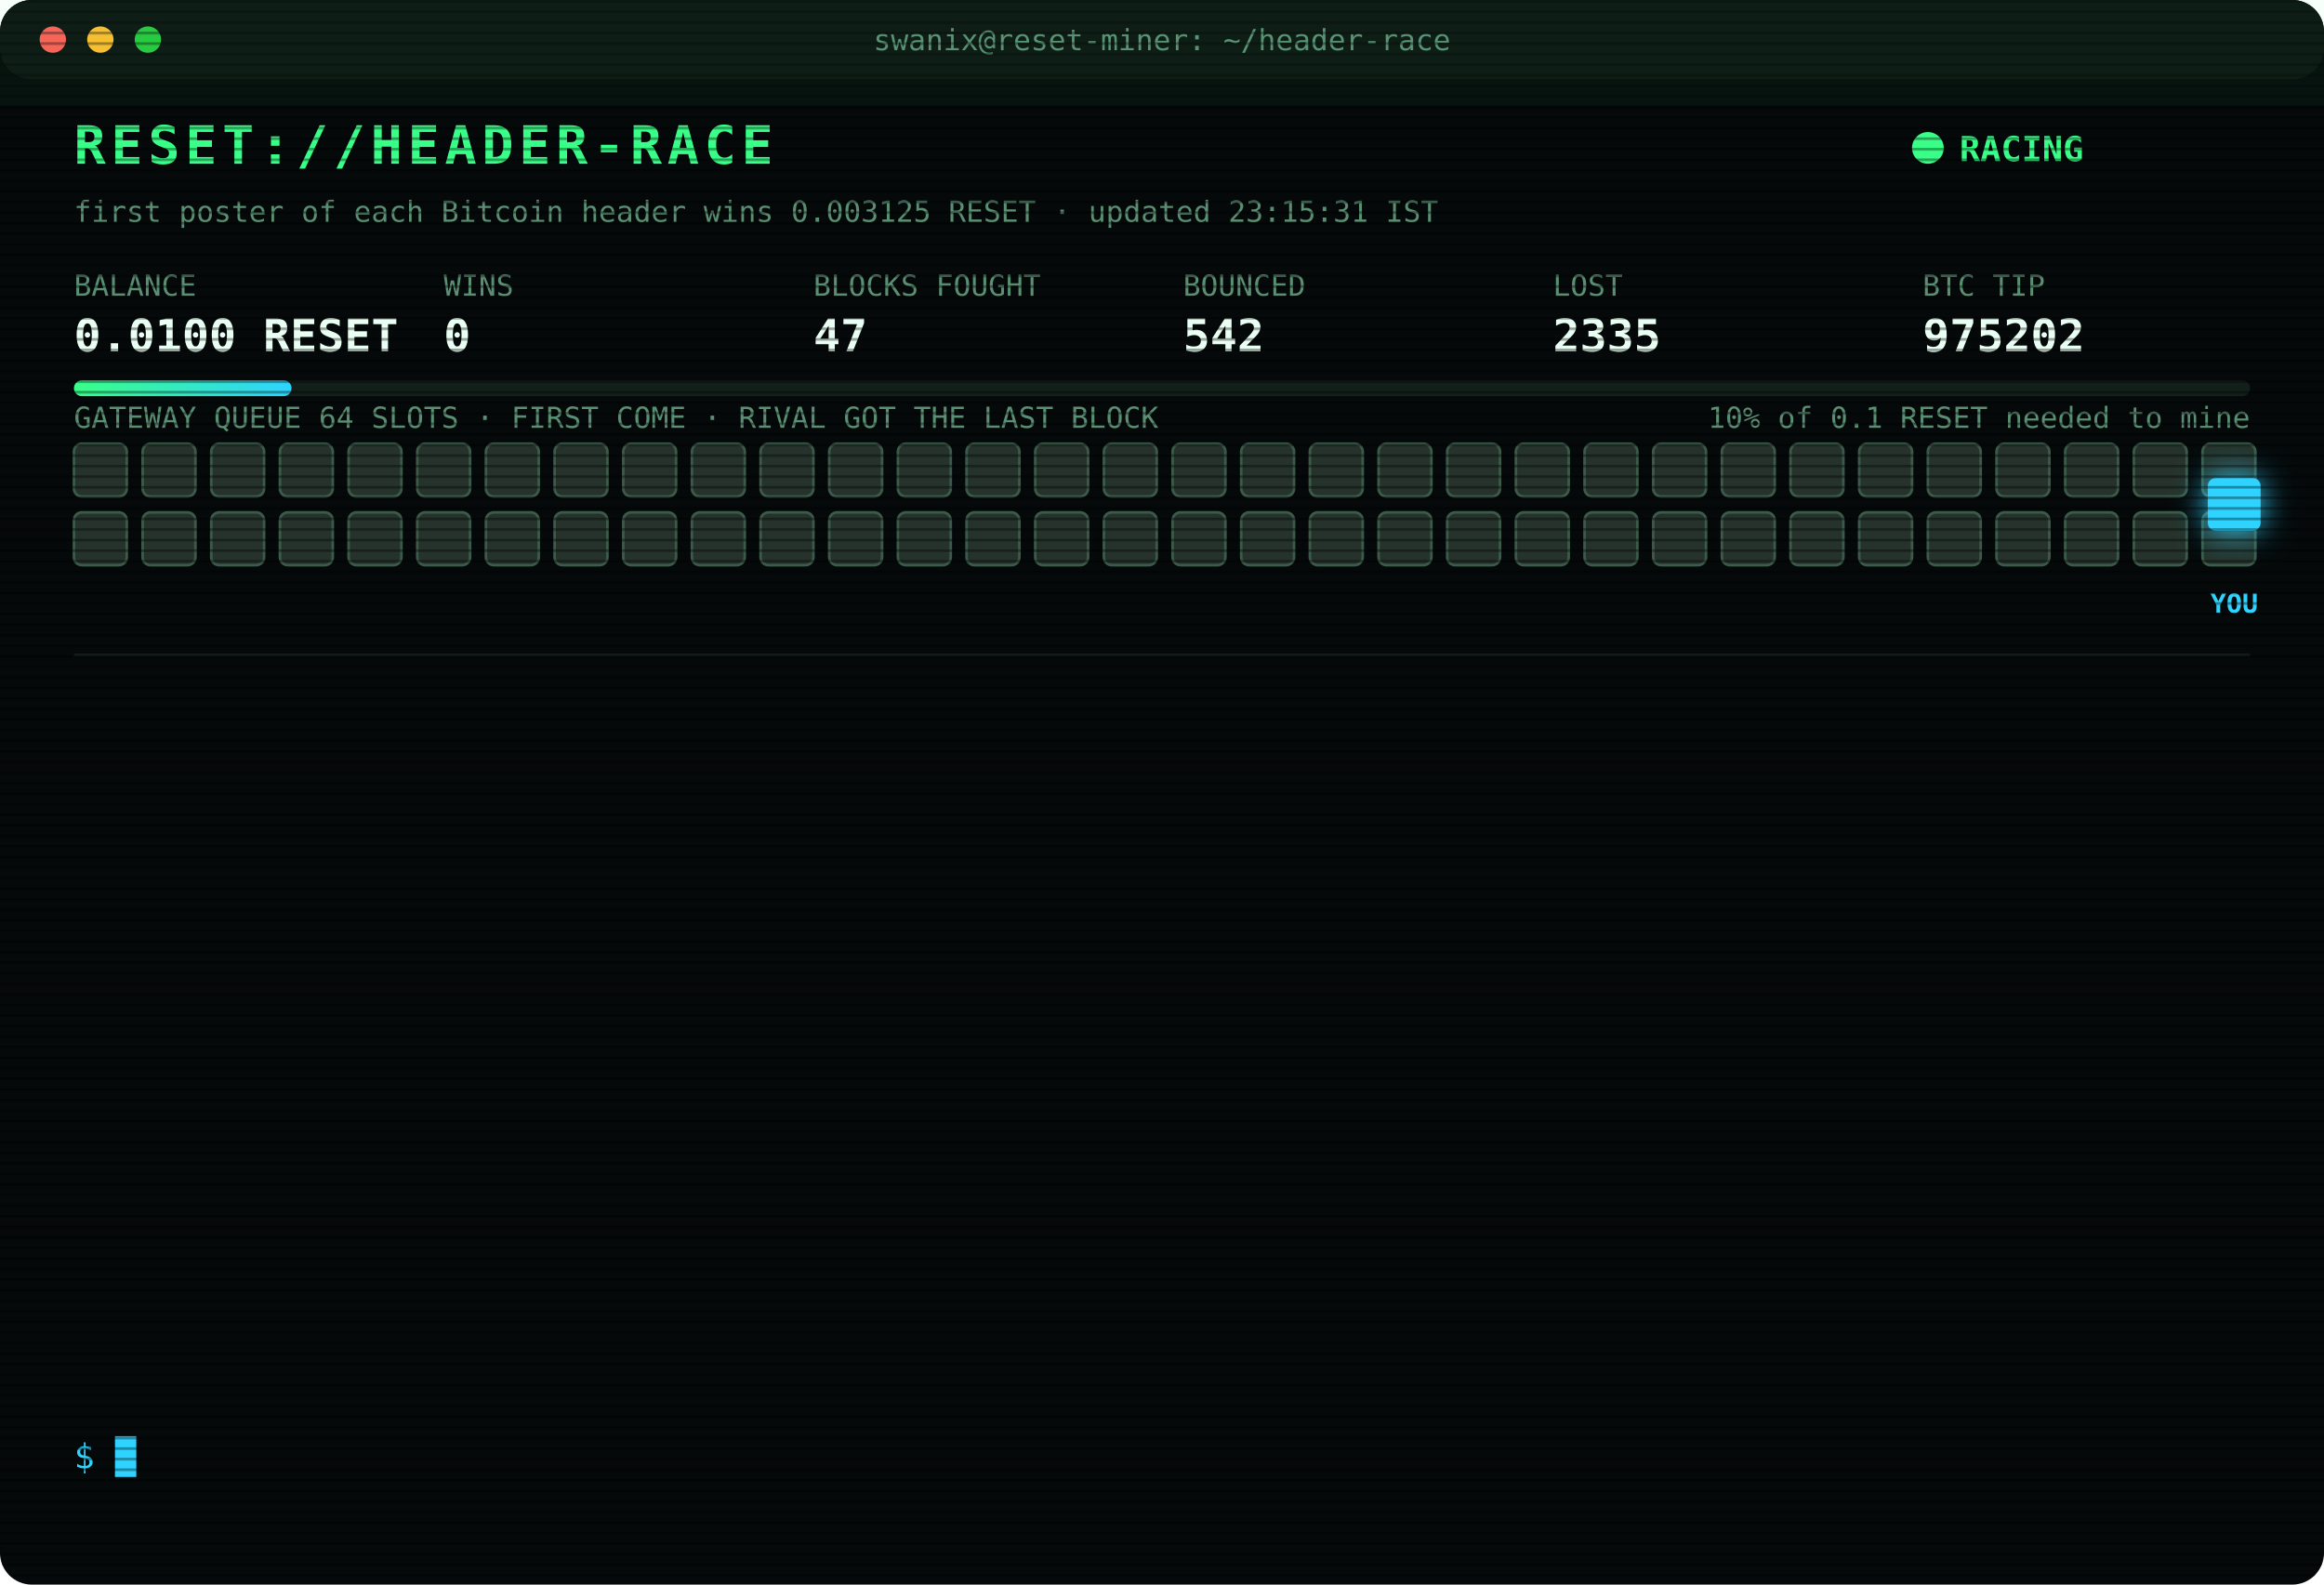
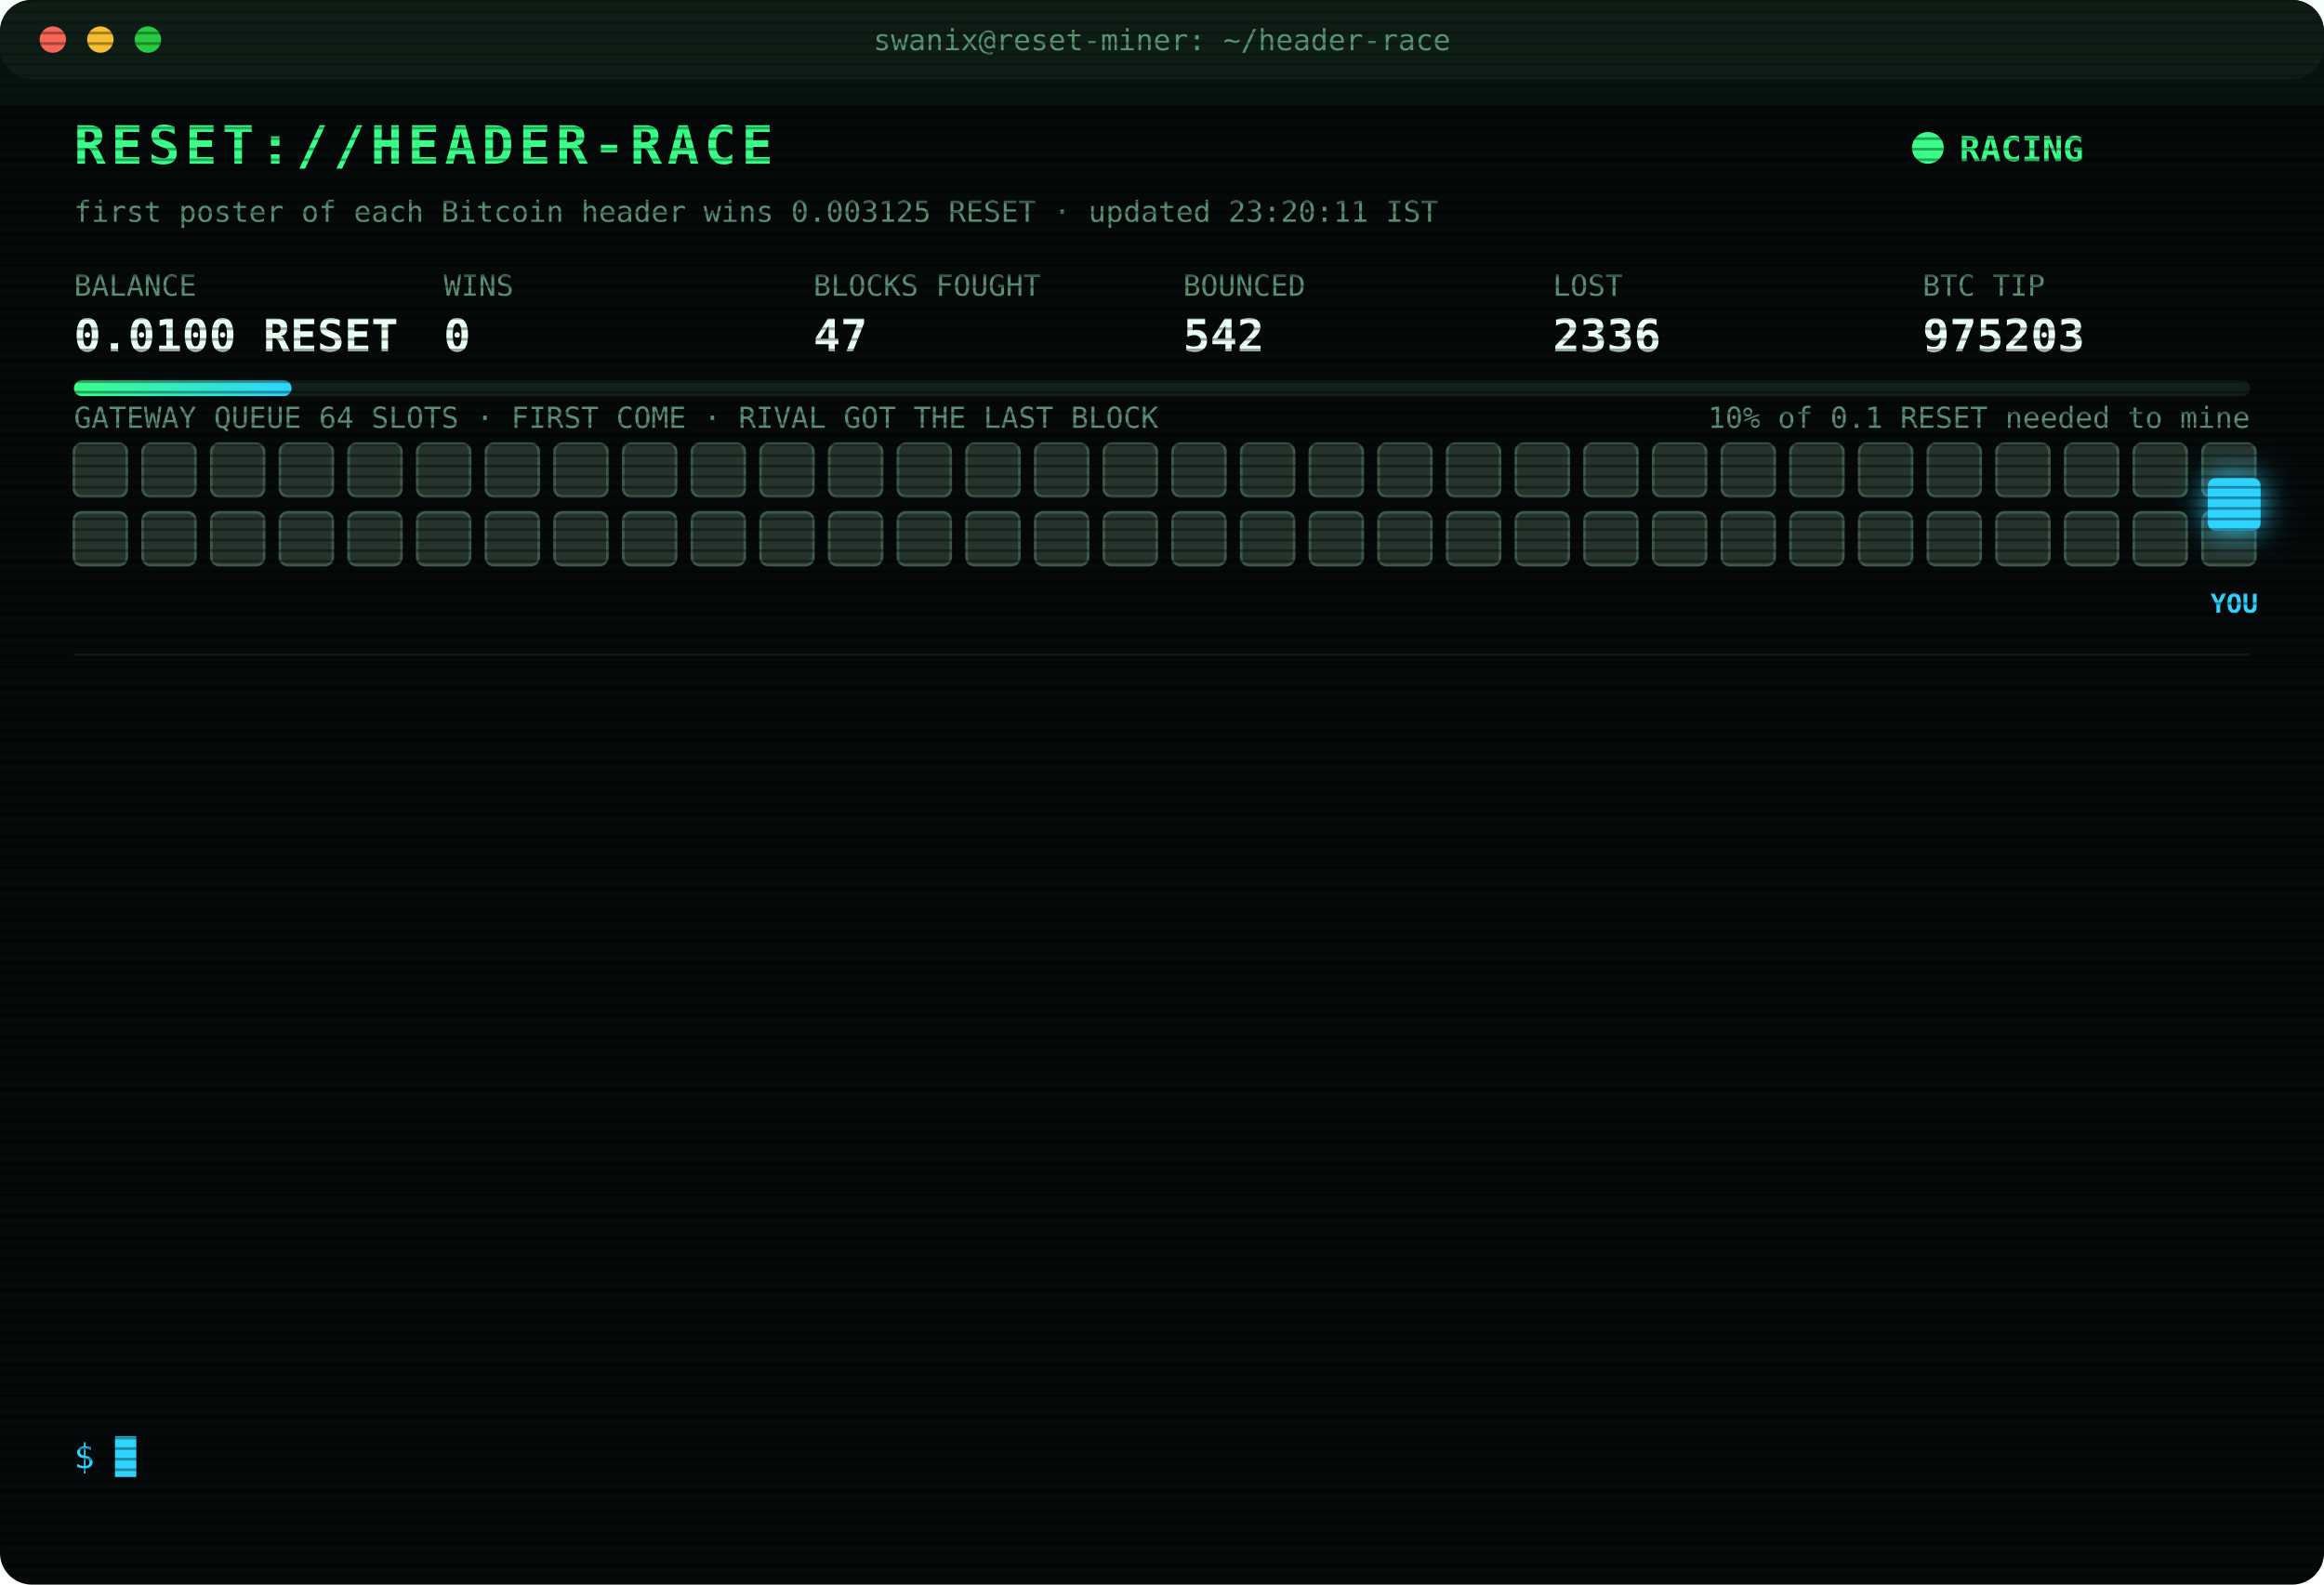
<svg xmlns="http://www.w3.org/2000/svg" width="880" height="600" viewBox="0 0 880 600" font-family="ui-monospace,SFMono-Regular,Menlo,Consolas,monospace">
  <style>
text{font-size:13px;fill:#7CFFB2}
.title{font-size:20px;font-weight:700;fill:#39FF88;letter-spacing:2px;animation:glitch 3s infinite steps(1)}
.sub{fill:#2fd3ff}.k{fill:#5a8f73;font-size:11px}.v{font-size:17px;font-weight:700;fill:#eafff3}
.ts{fill:#3f6b56}.boot{fill:#2fd3ff}.dim{fill:#5a8f73}.bad{fill:#ff4d6d}.warn{fill:#ffd23f}.mag{fill:#ff5cf0}.win{fill:#39FF88;font-weight:700}
.tag{font-size:10px;fill:#2fd3ff;font-weight:700}
.rival{fill:#26332c;stroke:#3c5a49;animation:jam 1.2s infinite alternate}
.idle{fill:#141c18;stroke:#22302a;animation:breathe 4s infinite}
.me{fill:#2fd3ff;filter:drop-shadow(0 0 6px #2fd3ff)}
.hover{animation:nudge 1.1s infinite ease-in-out}.bounce{animation:kick 1.4s infinite}
.ln{opacity:0;animation:in .4s forwards}
.cur{animation:blink 1s infinite steps(1)}
.scan{animation:scan 6s infinite linear}
.led{animation:blink 1.4s infinite}
@keyframes in{from{opacity:0;transform:translateX(-6px)}to{opacity:1;transform:none}}
@keyframes blink{50%{opacity:0}}
@keyframes jam{to{fill:#33463b}}
@keyframes breathe{50%{opacity:.4}}
@keyframes nudge{50%{transform:translateX(-10px)}}
@keyframes kick{0%,100%{transform:none}30%{transform:translateX(-14px)}55%{transform:translateX(10px) translateY(-6px)}}
@keyframes glitch{0%,92%{transform:none}93%{transform:translateX(2px);fill:#ff4d6d}95%{transform:translateX(-2px);fill:#2fd3ff}97%{transform:none}}
@keyframes scan{from{transform:translateY(-40px)}to{transform:translateY(600px)}}
</style>
  <defs>
    <pattern id="sl" width="4" height="4" patternUnits="userSpaceOnUse">
      <rect width="4" height="1" fill="#000" opacity=".35" />
    </pattern>
    <linearGradient id="bar">
      <stop offset="0" stop-color="#39FF88" />
      <stop offset="1" stop-color="#2fd3ff" />
    </linearGradient>
  </defs>
  <rect width="880" height="600" rx="12" fill="#05090a" />
  <rect width="880" height="30" rx="12" fill="#0d1512" />
  <circle cx="20" cy="15" r="5" fill="#ff5f57" />
  <circle cx="38" cy="15" r="5" fill="#febc2e" />
  <circle cx="56" cy="15" r="5" fill="#28c840" />
  <text x="440" y="19" text-anchor="middle" class="k">swanix@reset-miner: ~/header-race</text>
  <text x="28" y="62" class="title">RESET://HEADER-RACE</text>
  <circle class="led" cx="730" cy="56" r="6" fill="#39FF88" />
  <text x="742" y="61" class="win">RACING</text>
-   <text x="28" y="84" class="k">first poster of each Bitcoin header wins 0.003125 RESET · updated 23:15:31 IST</text>
+   <text x="28" y="84" class="k">first poster of each Bitcoin header wins 0.003125 RESET · updated 23:20:11 IST</text>
  <text x="28" y="112" class="k">BALANCE</text>
  <text x="28" y="133" class="v">0.0100 RESET</text>
  <text x="168" y="112" class="k">WINS</text>
  <text x="168" y="133" class="v">0</text>
  <text x="308" y="112" class="k">BLOCKS FOUGHT</text>
  <text x="308" y="133" class="v">47</text>
  <text x="448" y="112" class="k">BOUNCED</text>
  <text x="448" y="133" class="v">542</text>
  <text x="588" y="112" class="k">LOST</text>
-   <text x="588" y="133" class="v">2335</text>
+   <text x="588" y="133" class="v">2336</text>
  <text x="728" y="112" class="k">BTC TIP</text>
-   <text x="728" y="133" class="v">975202</text>
+   <text x="728" y="133" class="v">975203</text>
  <rect x="28" y="144" width="824" height="6" rx="3" fill="#13201a" />
  <rect x="28" y="144" width="82.4" height="6" rx="3" fill="url(#bar)" />
  <text x="852" y="162" text-anchor="end" class="k">10% of 0.1 RESET needed to mine</text>
  <text x="28" y="162" class="k">GATEWAY QUEUE 64 SLOTS · FIRST COME · RIVAL GOT THE LAST BLOCK</text>
  <rect class="rival" x="28" y="168" width="20" height="20" rx="3" style="animation-delay:0.00s" />
  <rect class="rival" x="54" y="168" width="20" height="20" rx="3" style="animation-delay:0.05s" />
  <rect class="rival" x="80" y="168" width="20" height="20" rx="3" style="animation-delay:0.10s" />
  <rect class="rival" x="106" y="168" width="20" height="20" rx="3" style="animation-delay:0.15s" />
  <rect class="rival" x="132" y="168" width="20" height="20" rx="3" style="animation-delay:0.20s" />
  <rect class="rival" x="158" y="168" width="20" height="20" rx="3" style="animation-delay:0.25s" />
  <rect class="rival" x="184" y="168" width="20" height="20" rx="3" style="animation-delay:0.30s" />
  <rect class="rival" x="210" y="168" width="20" height="20" rx="3" style="animation-delay:0.35s" />
  <rect class="rival" x="236" y="168" width="20" height="20" rx="3" style="animation-delay:0.40s" />
  <rect class="rival" x="262" y="168" width="20" height="20" rx="3" style="animation-delay:0.45s" />
  <rect class="rival" x="288" y="168" width="20" height="20" rx="3" style="animation-delay:0.50s" />
  <rect class="rival" x="314" y="168" width="20" height="20" rx="3" style="animation-delay:0.55s" />
  <rect class="rival" x="340" y="168" width="20" height="20" rx="3" style="animation-delay:0.60s" />
  <rect class="rival" x="366" y="168" width="20" height="20" rx="3" style="animation-delay:0.65s" />
  <rect class="rival" x="392" y="168" width="20" height="20" rx="3" style="animation-delay:0.70s" />
  <rect class="rival" x="418" y="168" width="20" height="20" rx="3" style="animation-delay:0.75s" />
  <rect class="rival" x="444" y="168" width="20" height="20" rx="3" style="animation-delay:0.80s" />
  <rect class="rival" x="470" y="168" width="20" height="20" rx="3" style="animation-delay:0.85s" />
  <rect class="rival" x="496" y="168" width="20" height="20" rx="3" style="animation-delay:0.90s" />
  <rect class="rival" x="522" y="168" width="20" height="20" rx="3" style="animation-delay:0.95s" />
  <rect class="rival" x="548" y="168" width="20" height="20" rx="3" style="animation-delay:1.00s" />
  <rect class="rival" x="574" y="168" width="20" height="20" rx="3" style="animation-delay:1.05s" />
  <rect class="rival" x="600" y="168" width="20" height="20" rx="3" style="animation-delay:1.10s" />
  <rect class="rival" x="626" y="168" width="20" height="20" rx="3" style="animation-delay:1.15s" />
  <rect class="rival" x="652" y="168" width="20" height="20" rx="3" style="animation-delay:1.20s" />
  <rect class="rival" x="678" y="168" width="20" height="20" rx="3" style="animation-delay:1.25s" />
  <rect class="rival" x="704" y="168" width="20" height="20" rx="3" style="animation-delay:1.30s" />
  <rect class="rival" x="730" y="168" width="20" height="20" rx="3" style="animation-delay:1.35s" />
  <rect class="rival" x="756" y="168" width="20" height="20" rx="3" style="animation-delay:1.40s" />
  <rect class="rival" x="782" y="168" width="20" height="20" rx="3" style="animation-delay:1.45s" />
  <rect class="rival" x="808" y="168" width="20" height="20" rx="3" style="animation-delay:1.50s" />
  <rect class="rival" x="834" y="168" width="20" height="20" rx="3" style="animation-delay:1.55s" />
  <rect class="rival" x="28" y="194" width="20" height="20" rx="3" style="animation-delay:1.60s" />
  <rect class="rival" x="54" y="194" width="20" height="20" rx="3" style="animation-delay:1.65s" />
  <rect class="rival" x="80" y="194" width="20" height="20" rx="3" style="animation-delay:1.70s" />
  <rect class="rival" x="106" y="194" width="20" height="20" rx="3" style="animation-delay:1.75s" />
  <rect class="rival" x="132" y="194" width="20" height="20" rx="3" style="animation-delay:1.80s" />
  <rect class="rival" x="158" y="194" width="20" height="20" rx="3" style="animation-delay:1.85s" />
  <rect class="rival" x="184" y="194" width="20" height="20" rx="3" style="animation-delay:1.90s" />
  <rect class="rival" x="210" y="194" width="20" height="20" rx="3" style="animation-delay:1.95s" />
  <rect class="rival" x="236" y="194" width="20" height="20" rx="3" style="animation-delay:2.00s" />
  <rect class="rival" x="262" y="194" width="20" height="20" rx="3" style="animation-delay:2.05s" />
  <rect class="rival" x="288" y="194" width="20" height="20" rx="3" style="animation-delay:2.10s" />
  <rect class="rival" x="314" y="194" width="20" height="20" rx="3" style="animation-delay:2.15s" />
  <rect class="rival" x="340" y="194" width="20" height="20" rx="3" style="animation-delay:2.20s" />
  <rect class="rival" x="366" y="194" width="20" height="20" rx="3" style="animation-delay:2.25s" />
  <rect class="rival" x="392" y="194" width="20" height="20" rx="3" style="animation-delay:2.30s" />
  <rect class="rival" x="418" y="194" width="20" height="20" rx="3" style="animation-delay:2.35s" />
  <rect class="rival" x="444" y="194" width="20" height="20" rx="3" style="animation-delay:2.40s" />
  <rect class="rival" x="470" y="194" width="20" height="20" rx="3" style="animation-delay:2.45s" />
  <rect class="rival" x="496" y="194" width="20" height="20" rx="3" style="animation-delay:2.50s" />
  <rect class="rival" x="522" y="194" width="20" height="20" rx="3" style="animation-delay:2.55s" />
  <rect class="rival" x="548" y="194" width="20" height="20" rx="3" style="animation-delay:2.60s" />
  <rect class="rival" x="574" y="194" width="20" height="20" rx="3" style="animation-delay:2.65s" />
  <rect class="rival" x="600" y="194" width="20" height="20" rx="3" style="animation-delay:2.70s" />
  <rect class="rival" x="626" y="194" width="20" height="20" rx="3" style="animation-delay:2.75s" />
  <rect class="rival" x="652" y="194" width="20" height="20" rx="3" style="animation-delay:2.80s" />
  <rect class="rival" x="678" y="194" width="20" height="20" rx="3" style="animation-delay:2.85s" />
  <rect class="rival" x="704" y="194" width="20" height="20" rx="3" style="animation-delay:2.90s" />
  <rect class="rival" x="730" y="194" width="20" height="20" rx="3" style="animation-delay:2.95s" />
  <rect class="rival" x="756" y="194" width="20" height="20" rx="3" style="animation-delay:3.00s" />
  <rect class="rival" x="782" y="194" width="20" height="20" rx="3" style="animation-delay:3.05s" />
  <rect class="rival" x="808" y="194" width="20" height="20" rx="3" style="animation-delay:3.10s" />
  <rect class="rival" x="834" y="194" width="20" height="20" rx="3" style="animation-delay:3.15s" />
  <g class="hover">
    <rect class="me" x="836" y="181" width="20" height="20" rx="3" />
    <text class="tag" x="846" y="232" text-anchor="middle">YOU</text>
  </g>
  <line x1="28" x2="852" y1="248" y2="248" stroke="#13201a" />
  <g class="ln" style="animation-delay:0.40s">
-     <text x="28" y="270" class="ts">20:53:59</text>
-     <text x="104" y="270" class="bad">[GATEWAY DOWN] no response · 4629ms</text>
+     <text x="28" y="270" class="ts">21:21:25</text>
+     <text x="104" y="270" class="bad">[LOST] #975190 taken by a rival miner</text>
  </g>
  <g class="ln" style="animation-delay:0.65s">
-     <text x="28" y="292" class="ts">21:21:25</text>
-     <text x="104" y="292" class="bad">[LOST] #975190 taken by a rival miner</text>
+     <text x="28" y="292" class="ts">21:21:46</text>
+     <text x="104" y="292" class="bad">[LOST] #975191 taken by a rival miner</text>
  </g>
  <g class="ln" style="animation-delay:0.90s">
-     <text x="28" y="314" class="ts">21:21:46</text>
-     <text x="104" y="314" class="bad">[LOST] #975191 taken by a rival miner</text>
+     <text x="28" y="314" class="ts">21:39:24</text>
+     <text x="104" y="314" class="bad">[LOST] #975192 taken by a rival miner</text>
  </g>
  <g class="ln" style="animation-delay:1.15s">
-     <text x="28" y="336" class="ts">21:39:24</text>
-     <text x="104" y="336" class="bad">[LOST] #975192 taken by a rival miner</text>
+     <text x="28" y="336" class="ts">21:55:42</text>
+     <text x="104" y="336" class="dim">[STINT END] calls 760 · wins 0</text>
  </g>
  <g class="ln" style="animation-delay:1.40s">
-     <text x="28" y="358" class="ts">21:55:42</text>
-     <text x="104" y="358" class="dim">[STINT END] calls 760 · wins 0</text>
+     <text x="28" y="358" class="ts">22:00:26</text>
+     <text x="104" y="358" class="boot">[BOOT] racer v3 online · 3 feeds · stint 340m</text>
  </g>
  <g class="ln" style="animation-delay:1.65s">
-     <text x="28" y="380" class="ts">22:00:26</text>
-     <text x="104" y="380" class="boot">[BOOT] racer v3 online · 3 feeds · stint 340m</text>
+     <text x="28" y="380" class="ts">22:04:24</text>
+     <text x="104" y="380" class="bad">[LOST] #975194 taken by a rival miner</text>
  </g>
  <g class="ln" style="animation-delay:1.90s">
-     <text x="28" y="402" class="ts">22:04:24</text>
-     <text x="104" y="402" class="bad">[LOST] #975194 taken by a rival miner</text>
+     <text x="28" y="402" class="ts">22:11:41</text>
+     <text x="104" y="402" class="bad">[LOST] #975196 taken by a rival miner</text>
  </g>
  <g class="ln" style="animation-delay:2.15s">
-     <text x="28" y="424" class="ts">22:11:41</text>
-     <text x="104" y="424" class="bad">[LOST] #975196 taken by a rival miner</text>
+     <text x="28" y="424" class="ts">22:39:04</text>
+     <text x="104" y="424" class="bad">[LOST] #975197 taken by a rival miner</text>
  </g>
  <g class="ln" style="animation-delay:2.40s">
-     <text x="28" y="446" class="ts">22:39:04</text>
-     <text x="104" y="446" class="bad">[LOST] #975197 taken by a rival miner</text>
+     <text x="28" y="446" class="ts">22:49:09</text>
+     <text x="104" y="446" class="bad">[LOST] #975198 taken by a rival miner</text>
  </g>
  <g class="ln" style="animation-delay:2.65s">
-     <text x="28" y="468" class="ts">22:49:09</text>
-     <text x="104" y="468" class="bad">[LOST] #975198 taken by a rival miner</text>
+     <text x="28" y="468" class="ts">22:59:21</text>
+     <text x="104" y="468" class="bad">[LOST] #975199 taken by a rival miner</text>
  </g>
  <g class="ln" style="animation-delay:2.90s">
-     <text x="28" y="490" class="ts">22:59:21</text>
-     <text x="104" y="490" class="bad">[LOST] #975199 taken by a rival miner</text>
+     <text x="28" y="490" class="ts">23:05:40</text>
+     <text x="104" y="490" class="bad">[LOST] #975201 taken by a rival miner</text>
  </g>
  <g class="ln" style="animation-delay:3.15s">
-     <text x="28" y="512" class="ts">23:05:40</text>
-     <text x="104" y="512" class="bad">[LOST] #975201 taken by a rival miner</text>
+     <text x="28" y="512" class="ts">23:07:09</text>
+     <text x="104" y="512" class="bad">[LOST] #975202 taken by a rival miner</text>
  </g>
  <g class="ln" style="animation-delay:3.40s">
-     <text x="28" y="534" class="ts">23:07:09</text>
-     <text x="104" y="534" class="bad">[LOST] #975202 taken by a rival miner</text>
+     <text x="28" y="534" class="ts">23:20:11</text>
+     <text x="104" y="534" class="bad">[LOST] #975203 taken by a rival miner</text>
  </g>
  <text x="28" y="556" class="sub">$ <tspan class="cur">█</tspan>
  </text>
  <rect width="880" height="600" rx="12" fill="url(#sl)" pointer-events="none" />
  <rect class="scan" width="880" height="40" fill="#39FF88" opacity=".04" />
</svg>
